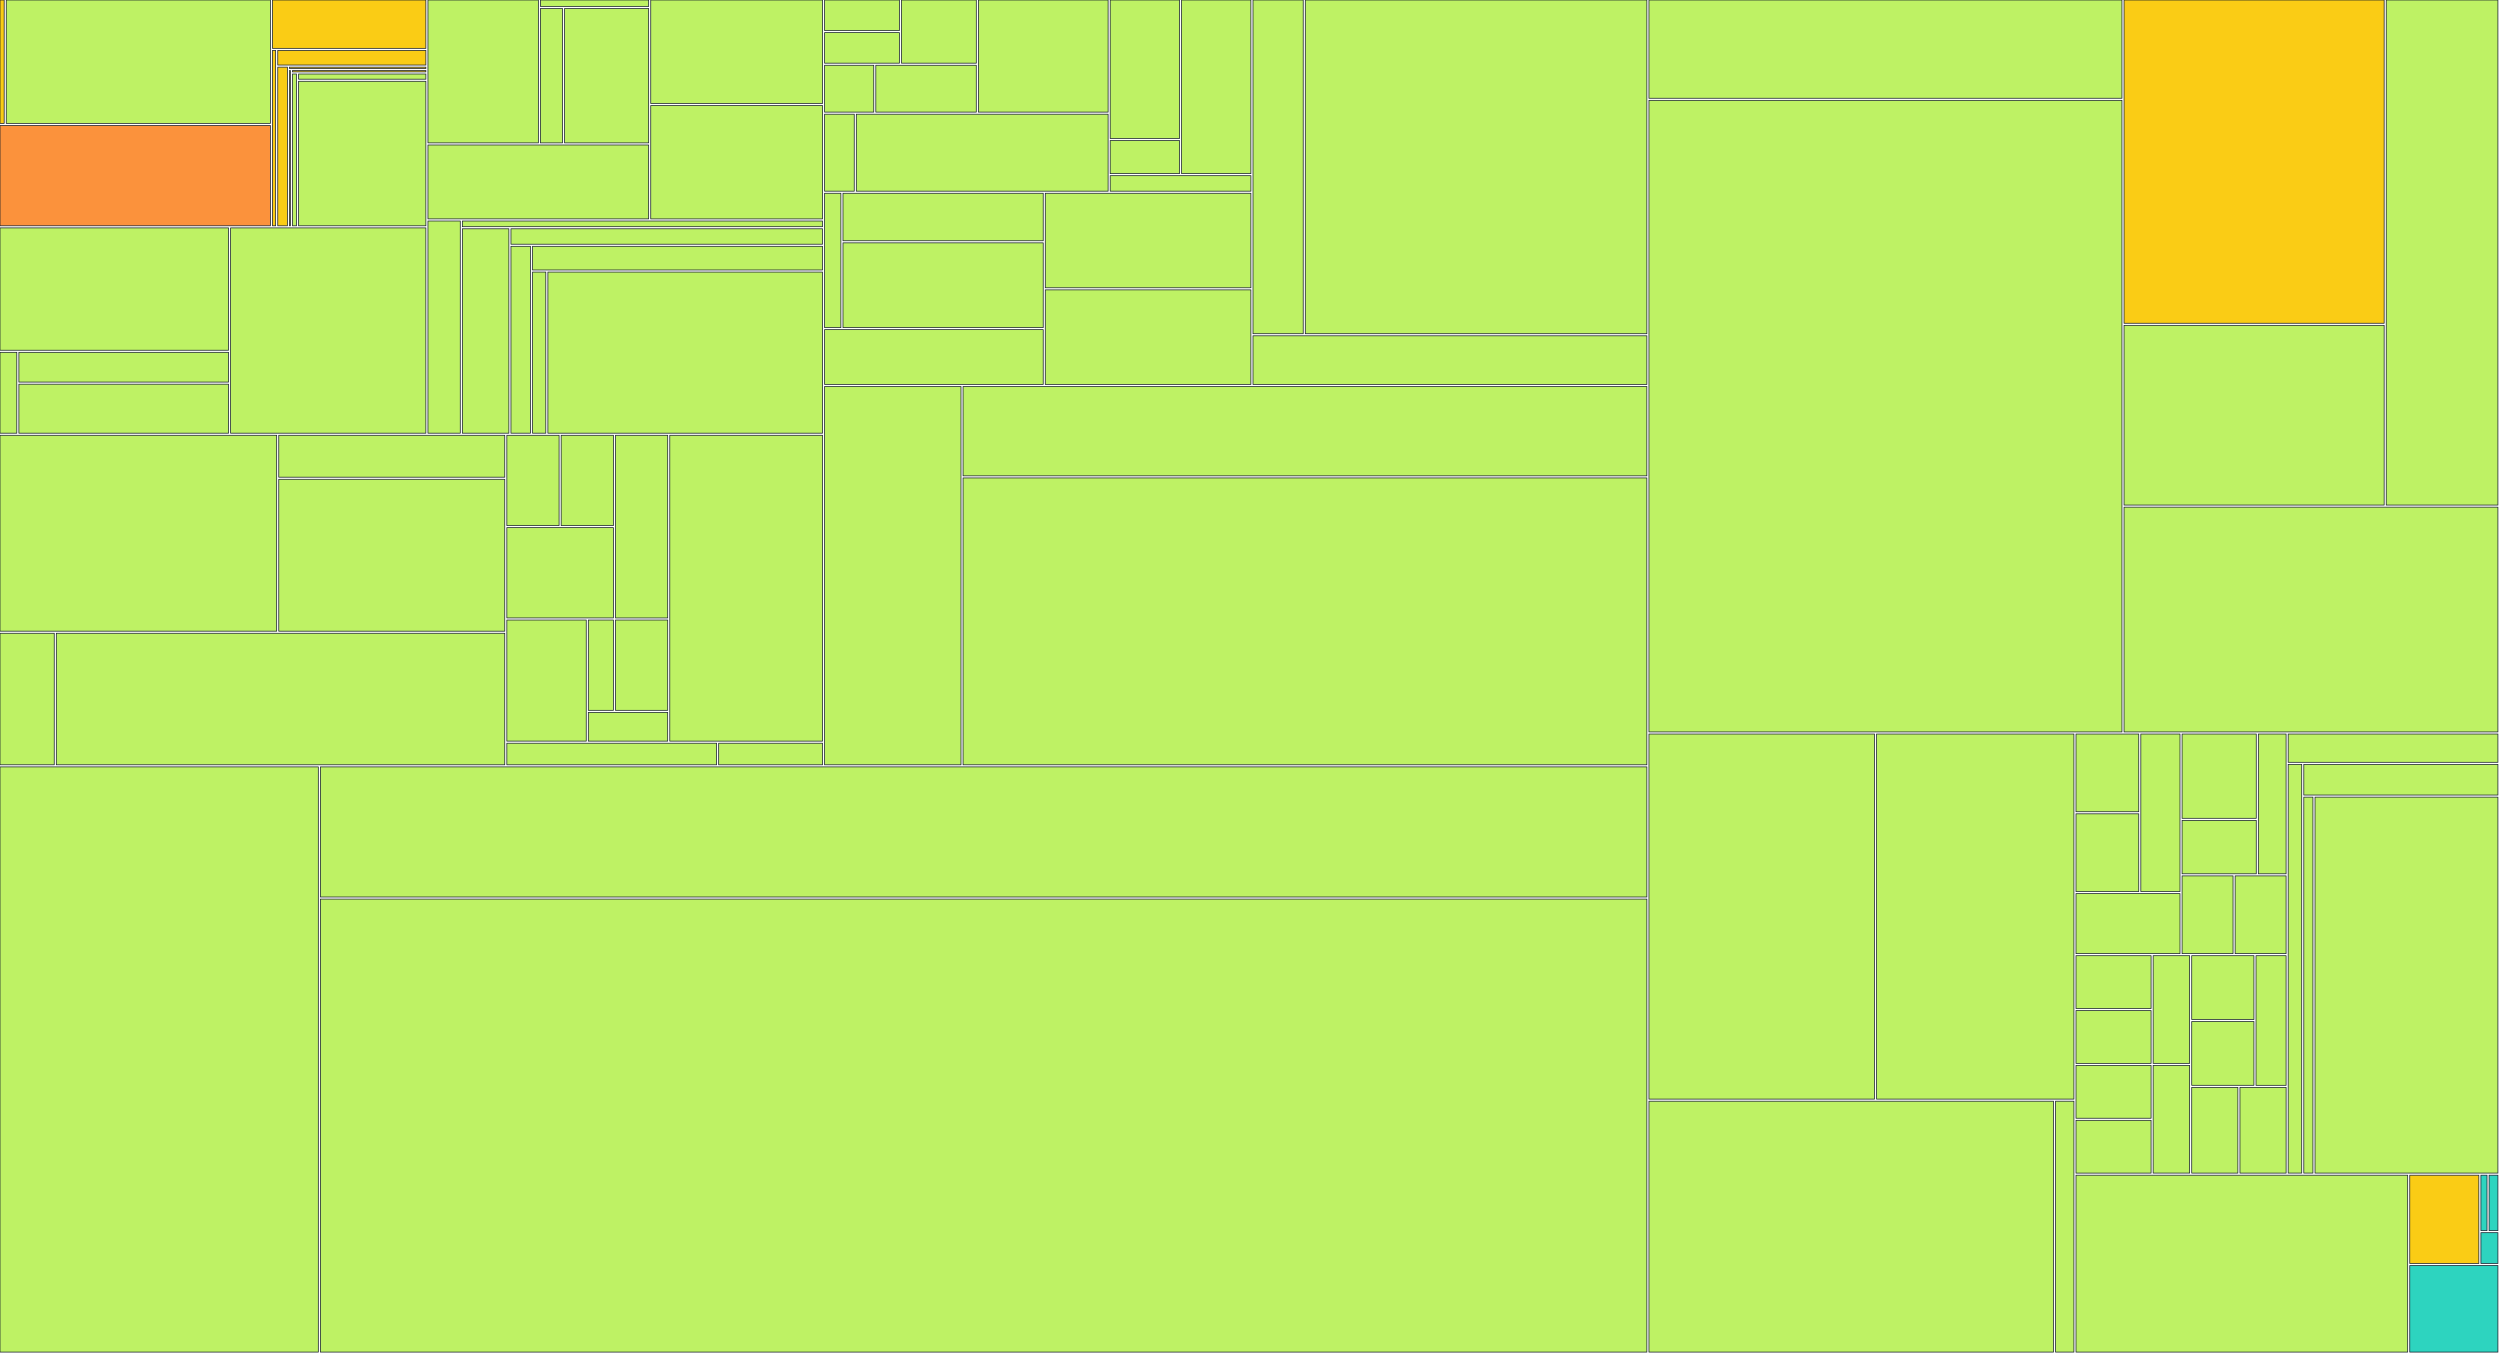
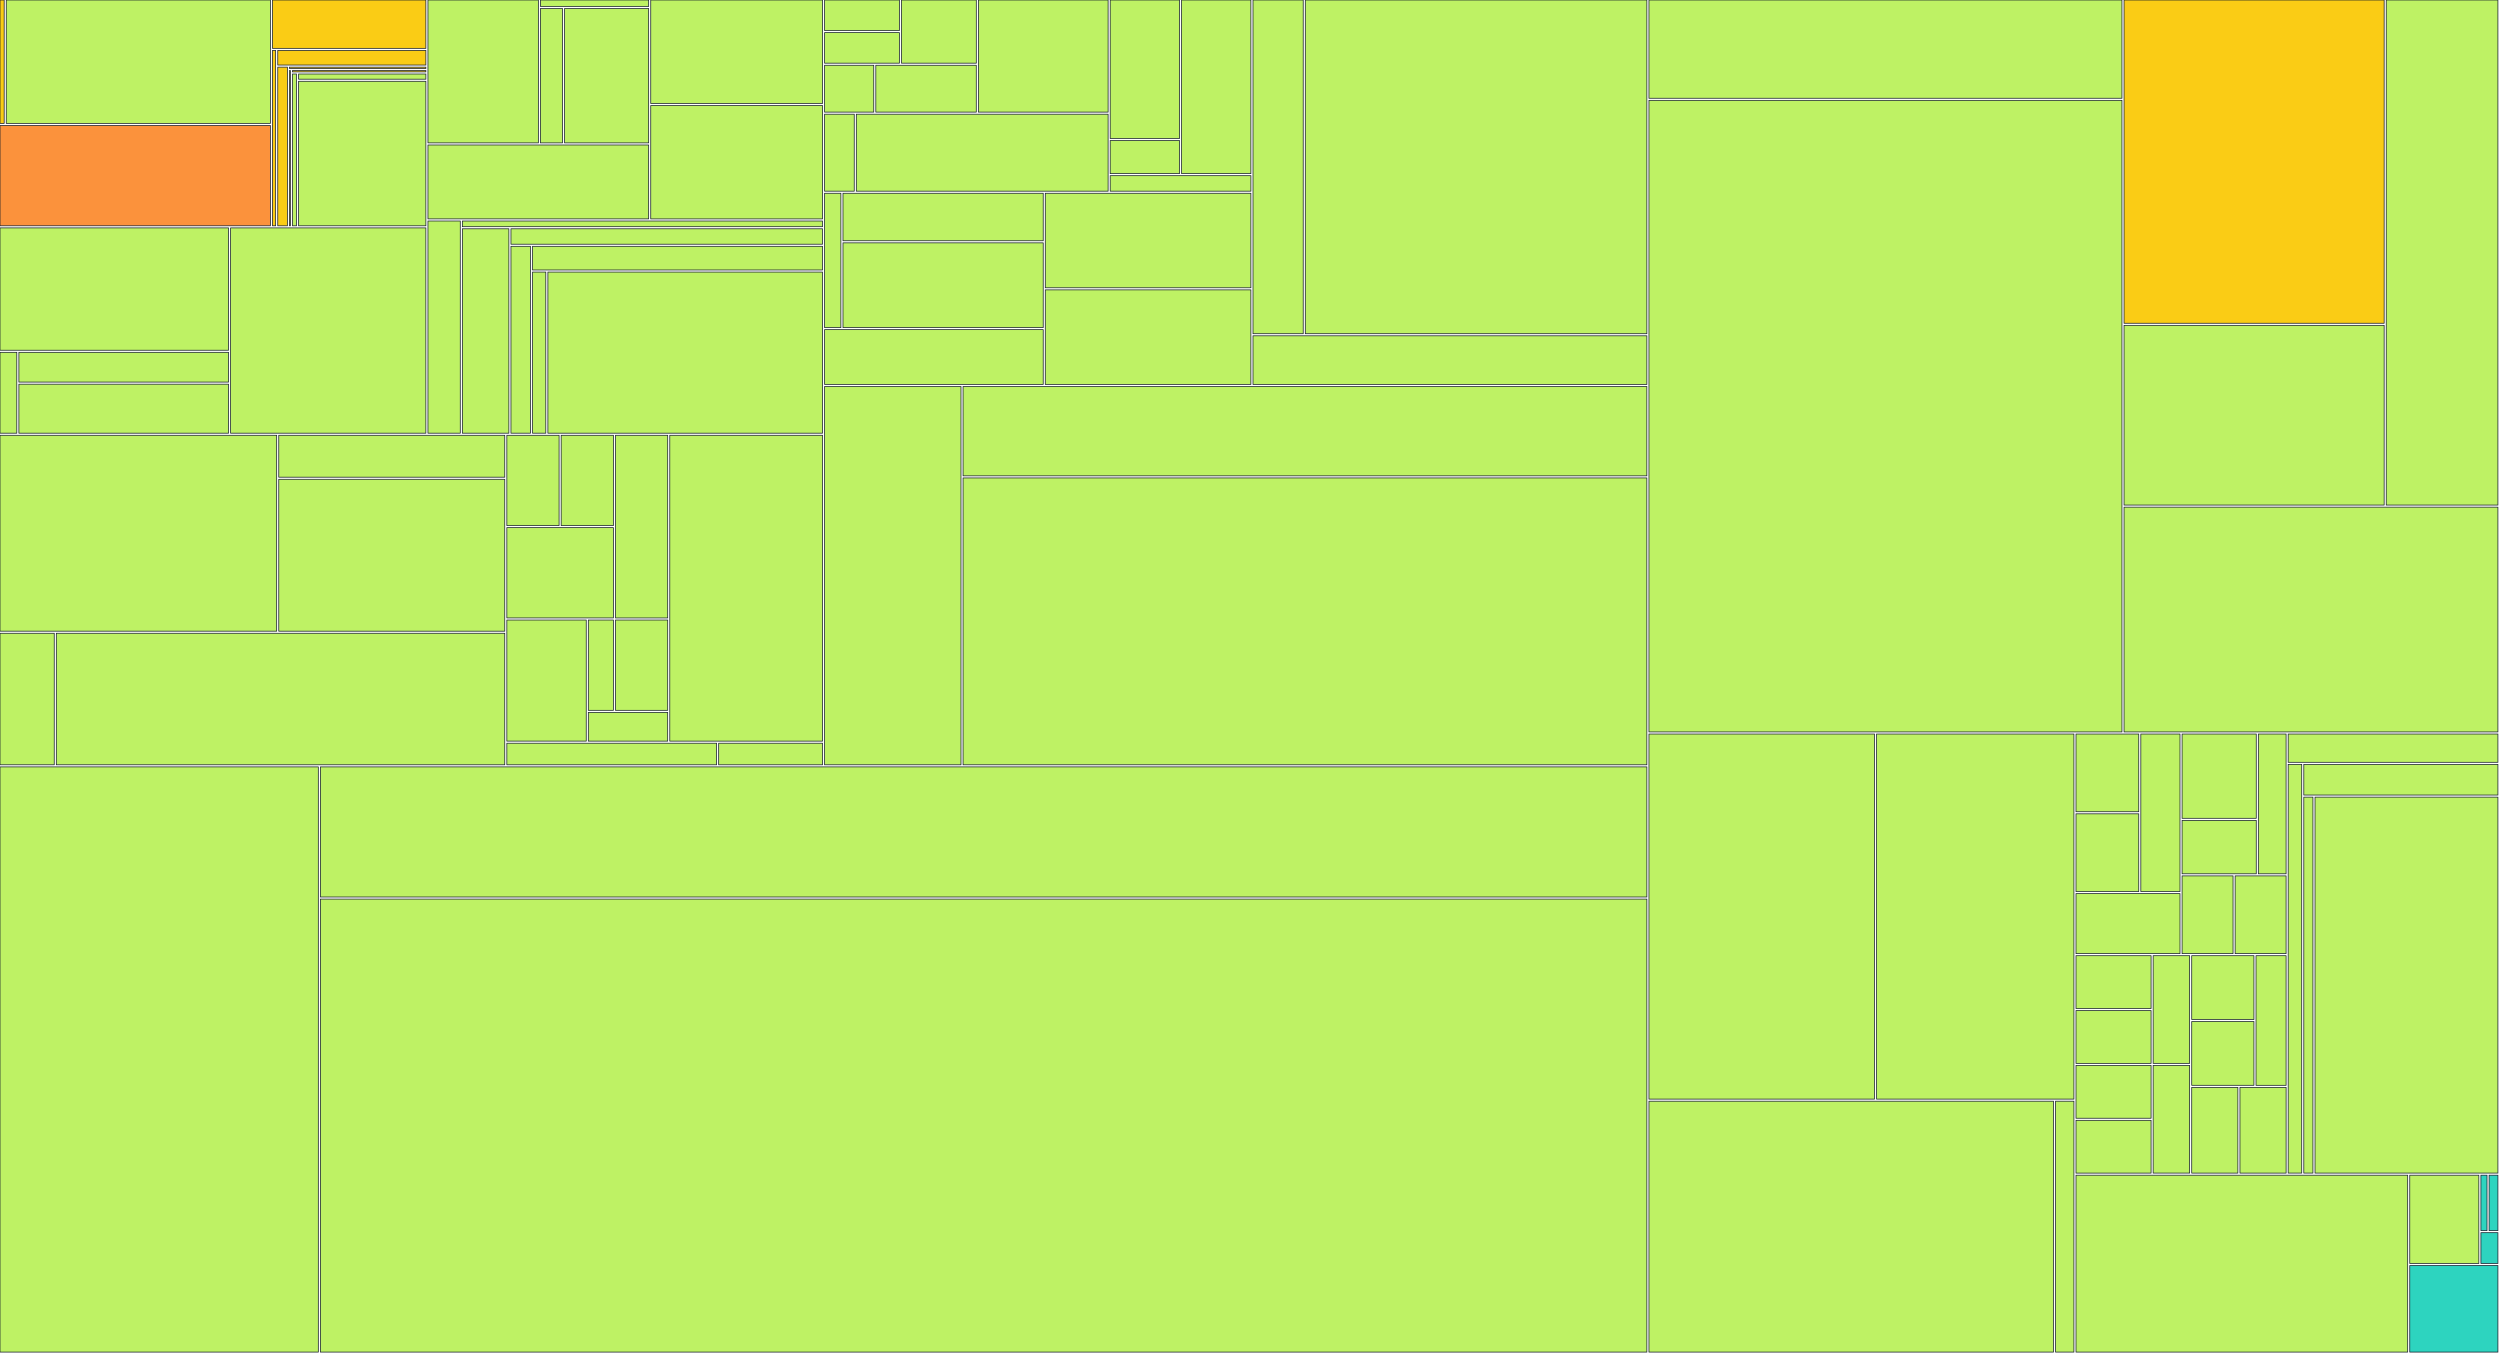
<svg xmlns="http://www.w3.org/2000/svg" width="1200" height="650" viewBox="0 0 1200 650">
  <g>
    <rect x="0.00" y="0.00" width="2.00" height="59.22" fill="#facc15" stroke="#111827" stroke-width="0.35" />
  </g>
  <g>
    <rect x="3.00" y="0.00" width="126.78" height="59.22" fill="#bef264" stroke="#111827" stroke-width="0.35" />
  </g>
  <g>
    <rect x="0.00" y="60.22" width="129.78" height="48.17" fill="#fb923c" stroke="#111827" stroke-width="0.35" />
  </g>
  <g>
    <rect x="130.78" y="0.00" width="73.64" height="23.20" fill="#facc15" stroke="#111827" stroke-width="0.35" />
  </g>
  <g>
    <rect x="130.78" y="24.20" width="1.54" height="84.19" fill="#facc15" stroke="#111827" stroke-width="0.35" />
  </g>
  <g>
    <rect x="133.33" y="24.20" width="71.09" height="7.02" fill="#facc15" stroke="#111827" stroke-width="0.35" />
  </g>
  <g>
    <rect x="133.33" y="32.22" width="4.62" height="76.17" fill="#facc15" stroke="#111827" stroke-width="0.35" />
  </g>
  <g>
    <rect x="138.94" y="32.22" width="65.48" height="0.63" fill="#facc15" stroke="#111827" stroke-width="0.35" />
  </g>
  <g>
    <rect x="138.94" y="33.85" width="0.43" height="74.54" fill="#facc15" stroke="#111827" stroke-width="0.35" />
  </g>
  <g>
    <rect x="140.38" y="33.85" width="64.04" height="0.67" fill="#facc15" stroke="#111827" stroke-width="0.35" />
  </g>
  <g>
    <rect x="140.38" y="35.52" width="1.93" height="72.87" fill="#bef264" stroke="#111827" stroke-width="0.35" />
  </g>
  <g>
    <rect x="143.31" y="35.52" width="61.11" height="2.49" fill="#bef264" stroke="#111827" stroke-width="0.35" />
  </g>
  <g>
    <rect x="143.31" y="39.01" width="61.11" height="69.38" fill="#bef264" stroke="#111827" stroke-width="0.35" />
  </g>
  <g>
    <rect x="0.00" y="109.39" width="109.69" height="58.72" fill="#bef264" stroke="#111827" stroke-width="0.35" />
  </g>
  <g>
    <rect x="0.00" y="169.11" width="8.07" height="38.82" fill="#bef264" stroke="#111827" stroke-width="0.35" />
  </g>
  <g>
    <rect x="9.07" y="169.11" width="100.62" height="14.29" fill="#bef264" stroke="#111827" stroke-width="0.35" />
  </g>
  <g>
    <rect x="9.07" y="184.40" width="100.62" height="23.53" fill="#bef264" stroke="#111827" stroke-width="0.35" />
  </g>
  <g>
    <rect x="110.69" y="109.39" width="93.73" height="98.54" fill="#bef264" stroke="#111827" stroke-width="0.35" />
  </g>
  <g>
    <rect x="205.42" y="0.00" width="52.99" height="68.59" fill="#bef264" stroke="#111827" stroke-width="0.35" />
  </g>
  <g>
    <rect x="259.41" y="0.00" width="51.95" height="3.09" fill="#bef264" stroke="#111827" stroke-width="0.35" />
  </g>
  <g>
    <rect x="259.41" y="4.09" width="10.58" height="64.50" fill="#bef264" stroke="#111827" stroke-width="0.35" />
  </g>
  <g>
    <rect x="270.99" y="4.09" width="40.37" height="64.50" fill="#bef264" stroke="#111827" stroke-width="0.35" />
  </g>
  <g>
    <rect x="205.42" y="69.59" width="105.94" height="35.48" fill="#bef264" stroke="#111827" stroke-width="0.35" />
  </g>
  <g>
    <rect x="312.36" y="0.00" width="82.44" height="49.66" fill="#bef264" stroke="#111827" stroke-width="0.35" />
  </g>
  <g>
    <rect x="312.36" y="50.66" width="82.44" height="54.42" fill="#bef264" stroke="#111827" stroke-width="0.35" />
  </g>
  <g>
    <rect x="205.42" y="106.08" width="15.51" height="101.85" fill="#bef264" stroke="#111827" stroke-width="0.35" />
  </g>
  <g>
    <rect x="221.93" y="106.08" width="172.87" height="2.74" fill="#bef264" stroke="#111827" stroke-width="0.35" />
  </g>
  <g>
    <rect x="221.93" y="109.82" width="22.33" height="98.11" fill="#bef264" stroke="#111827" stroke-width="0.35" />
  </g>
  <g>
    <rect x="245.26" y="109.82" width="149.54" height="7.40" fill="#bef264" stroke="#111827" stroke-width="0.35" />
  </g>
  <g>
    <rect x="245.26" y="118.22" width="9.35" height="89.71" fill="#bef264" stroke="#111827" stroke-width="0.35" />
  </g>
  <g>
    <rect x="255.61" y="118.22" width="139.19" height="11.37" fill="#bef264" stroke="#111827" stroke-width="0.35" />
  </g>
  <g>
    <rect x="255.61" y="130.59" width="6.38" height="77.34" fill="#bef264" stroke="#111827" stroke-width="0.35" />
  </g>
  <g>
    <rect x="262.99" y="130.59" width="131.81" height="77.34" fill="#bef264" stroke="#111827" stroke-width="0.35" />
  </g>
  <g>
    <rect x="0.00" y="208.93" width="132.81" height="94.03" fill="#bef264" stroke="#111827" stroke-width="0.35" />
  </g>
  <g>
    <rect x="133.81" y="208.93" width="108.48" height="20.12" fill="#bef264" stroke="#111827" stroke-width="0.35" />
  </g>
  <g>
    <rect x="133.81" y="230.05" width="108.48" height="72.92" fill="#bef264" stroke="#111827" stroke-width="0.35" />
  </g>
  <g>
    <rect x="0.00" y="303.96" width="26.03" height="63.15" fill="#bef264" stroke="#111827" stroke-width="0.35" />
  </g>
  <g>
    <rect x="27.03" y="303.96" width="215.26" height="63.15" fill="#bef264" stroke="#111827" stroke-width="0.35" />
  </g>
  <g>
    <rect x="243.29" y="208.93" width="25.07" height="43.34" fill="#bef264" stroke="#111827" stroke-width="0.35" />
  </g>
  <g>
    <rect x="269.36" y="208.93" width="25.07" height="43.34" fill="#bef264" stroke="#111827" stroke-width="0.35" />
  </g>
  <g>
    <rect x="243.29" y="253.27" width="51.14" height="43.34" fill="#bef264" stroke="#111827" stroke-width="0.35" />
  </g>
  <g>
    <rect x="295.43" y="208.93" width="25.07" height="87.69" fill="#bef264" stroke="#111827" stroke-width="0.35" />
  </g>
  <g>
    <rect x="243.29" y="297.61" width="38.10" height="58.12" fill="#bef264" stroke="#111827" stroke-width="0.35" />
  </g>
  <g>
    <rect x="282.39" y="297.61" width="12.03" height="43.34" fill="#bef264" stroke="#111827" stroke-width="0.35" />
  </g>
  <g>
    <rect x="295.43" y="297.61" width="25.07" height="43.34" fill="#bef264" stroke="#111827" stroke-width="0.35" />
  </g>
  <g>
    <rect x="282.39" y="341.96" width="38.10" height="13.78" fill="#bef264" stroke="#111827" stroke-width="0.35" />
  </g>
  <g>
    <rect x="321.50" y="208.93" width="73.30" height="146.81" fill="#bef264" stroke="#111827" stroke-width="0.35" />
  </g>
  <g>
    <rect x="243.29" y="356.74" width="100.67" height="10.37" fill="#bef264" stroke="#111827" stroke-width="0.35" />
  </g>
  <g>
    <rect x="344.96" y="356.74" width="49.84" height="10.37" fill="#bef264" stroke="#111827" stroke-width="0.35" />
  </g>
  <g>
    <rect x="395.80" y="0.00" width="35.91" height="14.66" fill="#bef264" stroke="#111827" stroke-width="0.35" />
  </g>
  <g>
    <rect x="395.80" y="15.66" width="35.91" height="14.66" fill="#bef264" stroke="#111827" stroke-width="0.35" />
  </g>
  <g>
    <rect x="432.71" y="0.00" width="35.91" height="30.32" fill="#bef264" stroke="#111827" stroke-width="0.35" />
  </g>
  <g>
    <rect x="395.80" y="31.32" width="23.61" height="22.49" fill="#bef264" stroke="#111827" stroke-width="0.35" />
  </g>
  <g>
    <rect x="420.40" y="31.32" width="48.21" height="22.49" fill="#bef264" stroke="#111827" stroke-width="0.35" />
  </g>
  <g>
    <rect x="469.62" y="0.00" width="62.27" height="53.81" fill="#bef264" stroke="#111827" stroke-width="0.35" />
  </g>
  <g>
    <rect x="395.80" y="54.81" width="14.23" height="36.95" fill="#bef264" stroke="#111827" stroke-width="0.35" />
  </g>
  <g>
    <rect x="411.03" y="54.81" width="120.86" height="36.95" fill="#bef264" stroke="#111827" stroke-width="0.35" />
  </g>
  <g>
    <rect x="532.89" y="0.00" width="33.27" height="66.46" fill="#bef264" stroke="#111827" stroke-width="0.35" />
  </g>
  <g>
    <rect x="532.89" y="67.46" width="33.27" height="15.87" fill="#bef264" stroke="#111827" stroke-width="0.35" />
  </g>
  <g>
    <rect x="567.16" y="0.00" width="33.27" height="83.33" fill="#bef264" stroke="#111827" stroke-width="0.35" />
  </g>
  <g>
    <rect x="532.89" y="84.33" width="67.55" height="7.43" fill="#bef264" stroke="#111827" stroke-width="0.35" />
  </g>
  <g>
    <rect x="395.80" y="92.76" width="7.83" height="64.48" fill="#bef264" stroke="#111827" stroke-width="0.35" />
  </g>
  <g>
    <rect x="404.63" y="92.76" width="96.11" height="22.81" fill="#bef264" stroke="#111827" stroke-width="0.35" />
  </g>
  <g>
    <rect x="404.63" y="116.57" width="96.11" height="40.67" fill="#bef264" stroke="#111827" stroke-width="0.35" />
  </g>
  <g>
    <rect x="395.80" y="158.23" width="104.94" height="26.28" fill="#bef264" stroke="#111827" stroke-width="0.35" />
  </g>
  <g>
    <rect x="501.73" y="92.76" width="98.70" height="45.38" fill="#bef264" stroke="#111827" stroke-width="0.35" />
  </g>
  <g>
    <rect x="501.73" y="139.14" width="98.70" height="45.38" fill="#bef264" stroke="#111827" stroke-width="0.35" />
  </g>
  <g>
    <rect x="601.44" y="0.00" width="24.10" height="160.19" fill="#bef264" stroke="#111827" stroke-width="0.35" />
  </g>
  <g>
    <rect x="626.54" y="0.00" width="163.96" height="160.19" fill="#bef264" stroke="#111827" stroke-width="0.35" />
  </g>
  <g>
    <rect x="601.44" y="161.19" width="189.06" height="23.33" fill="#bef264" stroke="#111827" stroke-width="0.35" />
  </g>
  <g>
    <rect x="395.80" y="185.52" width="65.48" height="181.59" fill="#bef264" stroke="#111827" stroke-width="0.35" />
  </g>
  <g>
    <rect x="462.27" y="185.52" width="328.22" height="42.89" fill="#bef264" stroke="#111827" stroke-width="0.35" />
  </g>
  <g>
    <rect x="462.27" y="229.41" width="328.22" height="137.70" fill="#bef264" stroke="#111827" stroke-width="0.35" />
  </g>
  <g>
    <rect x="0.00" y="368.11" width="152.79" height="280.89" fill="#bef264" stroke="#111827" stroke-width="0.35" />
  </g>
  <g>
    <rect x="153.79" y="368.11" width="636.71" height="62.45" fill="#bef264" stroke="#111827" stroke-width="0.35" />
  </g>
  <g>
    <rect x="153.79" y="431.56" width="636.71" height="217.44" fill="#bef264" stroke="#111827" stroke-width="0.35" />
  </g>
  <g>
    <rect x="791.50" y="0.00" width="227.04" height="47.16" fill="#bef264" stroke="#111827" stroke-width="0.35" />
  </g>
  <g>
    <rect x="791.50" y="48.16" width="227.04" height="303.17" fill="#bef264" stroke="#111827" stroke-width="0.35" />
  </g>
  <g>
    <rect x="1019.54" y="0.00" width="124.85" height="155.16" fill="#facc15" stroke="#111827" stroke-width="0.35" />
  </g>
  <g>
    <rect x="1019.54" y="156.16" width="124.85" height="86.27" fill="#bef264" stroke="#111827" stroke-width="0.35" />
  </g>
  <g>
    <rect x="1145.39" y="0.00" width="53.61" height="242.43" fill="#bef264" stroke="#111827" stroke-width="0.35" />
  </g>
  <g>
    <rect x="1019.54" y="243.43" width="179.46" height="107.90" fill="#bef264" stroke="#111827" stroke-width="0.35" />
  </g>
  <g>
    <rect x="791.50" y="352.33" width="108.25" height="175.24" fill="#bef264" stroke="#111827" stroke-width="0.35" />
  </g>
  <g>
    <rect x="900.75" y="352.33" width="94.73" height="175.24" fill="#bef264" stroke="#111827" stroke-width="0.35" />
  </g>
  <g>
    <rect x="791.50" y="528.57" width="194.16" height="120.43" fill="#bef264" stroke="#111827" stroke-width="0.35" />
  </g>
  <g>
    <rect x="986.66" y="528.57" width="8.82" height="120.43" fill="#bef264" stroke="#111827" stroke-width="0.35" />
  </g>
  <g>
    <rect x="996.48" y="352.33" width="30.12" height="37.31" fill="#bef264" stroke="#111827" stroke-width="0.35" />
  </g>
  <g>
    <rect x="996.48" y="390.64" width="30.12" height="37.31" fill="#bef264" stroke="#111827" stroke-width="0.35" />
  </g>
  <g>
    <rect x="1027.60" y="352.33" width="18.80" height="75.62" fill="#bef264" stroke="#111827" stroke-width="0.35" />
  </g>
  <g>
    <rect x="996.48" y="428.94" width="49.92" height="28.80" fill="#bef264" stroke="#111827" stroke-width="0.35" />
  </g>
  <g>
    <rect x="1047.40" y="352.33" width="35.60" height="40.45" fill="#bef264" stroke="#111827" stroke-width="0.35" />
  </g>
  <g>
    <rect x="1047.40" y="393.78" width="35.60" height="25.65" fill="#bef264" stroke="#111827" stroke-width="0.35" />
  </g>
  <g>
    <rect x="1084.00" y="352.33" width="13.32" height="67.10" fill="#bef264" stroke="#111827" stroke-width="0.35" />
  </g>
  <g>
    <rect x="1047.40" y="420.43" width="24.46" height="37.31" fill="#bef264" stroke="#111827" stroke-width="0.35" />
  </g>
  <g>
    <rect x="1072.86" y="420.43" width="24.46" height="37.31" fill="#bef264" stroke="#111827" stroke-width="0.35" />
  </g>
  <g>
    <rect x="996.48" y="458.74" width="36.04" height="25.34" fill="#bef264" stroke="#111827" stroke-width="0.35" />
  </g>
  <g>
    <rect x="996.48" y="485.08" width="36.04" height="25.34" fill="#bef264" stroke="#111827" stroke-width="0.35" />
  </g>
  <g>
    <rect x="1033.51" y="458.74" width="17.52" height="51.67" fill="#bef264" stroke="#111827" stroke-width="0.35" />
  </g>
  <g>
    <rect x="996.48" y="511.41" width="36.04" height="25.34" fill="#bef264" stroke="#111827" stroke-width="0.35" />
  </g>
  <g>
    <rect x="996.48" y="537.75" width="36.04" height="25.34" fill="#bef264" stroke="#111827" stroke-width="0.35" />
  </g>
  <g>
    <rect x="1033.51" y="511.41" width="17.52" height="51.67" fill="#bef264" stroke="#111827" stroke-width="0.35" />
  </g>
  <g>
    <rect x="1052.03" y="458.74" width="29.86" height="30.60" fill="#bef264" stroke="#111827" stroke-width="0.35" />
  </g>
  <g>
    <rect x="1052.03" y="490.34" width="29.86" height="30.60" fill="#bef264" stroke="#111827" stroke-width="0.35" />
  </g>
  <g>
    <rect x="1082.89" y="458.74" width="14.43" height="62.21" fill="#bef264" stroke="#111827" stroke-width="0.35" />
  </g>
  <g>
    <rect x="1052.03" y="521.95" width="22.15" height="41.14" fill="#bef264" stroke="#111827" stroke-width="0.35" />
  </g>
  <g>
    <rect x="1075.18" y="521.95" width="22.15" height="41.14" fill="#bef264" stroke="#111827" stroke-width="0.35" />
  </g>
  <g>
    <rect x="1098.32" y="352.33" width="100.68" height="13.57" fill="#bef264" stroke="#111827" stroke-width="0.35" />
  </g>
  <g>
    <rect x="1098.32" y="366.89" width="6.51" height="196.19" fill="#bef264" stroke="#111827" stroke-width="0.35" />
  </g>
  <g>
    <rect x="1105.83" y="366.89" width="93.17" height="14.73" fill="#bef264" stroke="#111827" stroke-width="0.35" />
  </g>
  <g>
    <rect x="1105.83" y="382.62" width="4.38" height="180.46" fill="#bef264" stroke="#111827" stroke-width="0.35" />
  </g>
  <g>
    <rect x="1111.21" y="382.62" width="87.79" height="180.46" fill="#bef264" stroke="#111827" stroke-width="0.35" />
  </g>
  <g>
    <rect x="996.48" y="564.09" width="159.21" height="84.91" fill="#bef264" stroke="#111827" stroke-width="0.35" />
  </g>
  <g>
-     <rect x="1156.69" y="564.09" width="33.15" height="42.37" fill="#facc15" stroke="#111827" stroke-width="0.35" />
+     <rect x="1156.69" y="564.09" width="33.15" height="42.37" fill="#bef264" stroke="#111827" stroke-width="0.35" />
  </g>
  <g>
    <rect x="1190.84" y="564.09" width="2.93" height="26.60" fill="#2dd4bf" stroke="#111827" stroke-width="0.35" />
  </g>
  <g>
    <rect x="1194.76" y="564.09" width="4.24" height="26.60" fill="#2dd4bf" stroke="#111827" stroke-width="0.35" />
  </g>
  <g>
    <rect x="1190.84" y="591.69" width="8.16" height="14.77" fill="#2dd4bf" stroke="#111827" stroke-width="0.35" />
  </g>
  <g>
    <rect x="1156.69" y="607.46" width="42.31" height="41.54" fill="#2dd4bf" stroke="#111827" stroke-width="0.35" />
  </g>
</svg>
